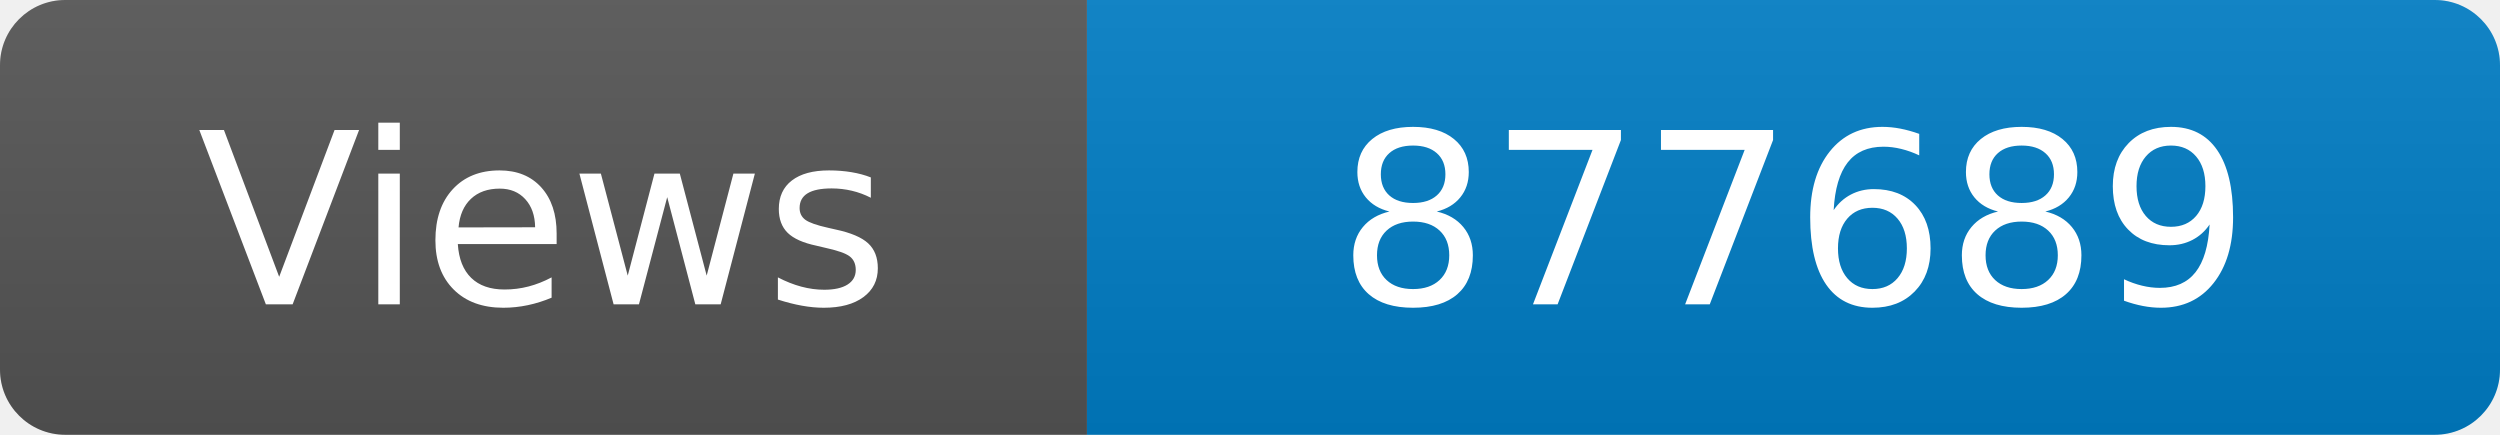
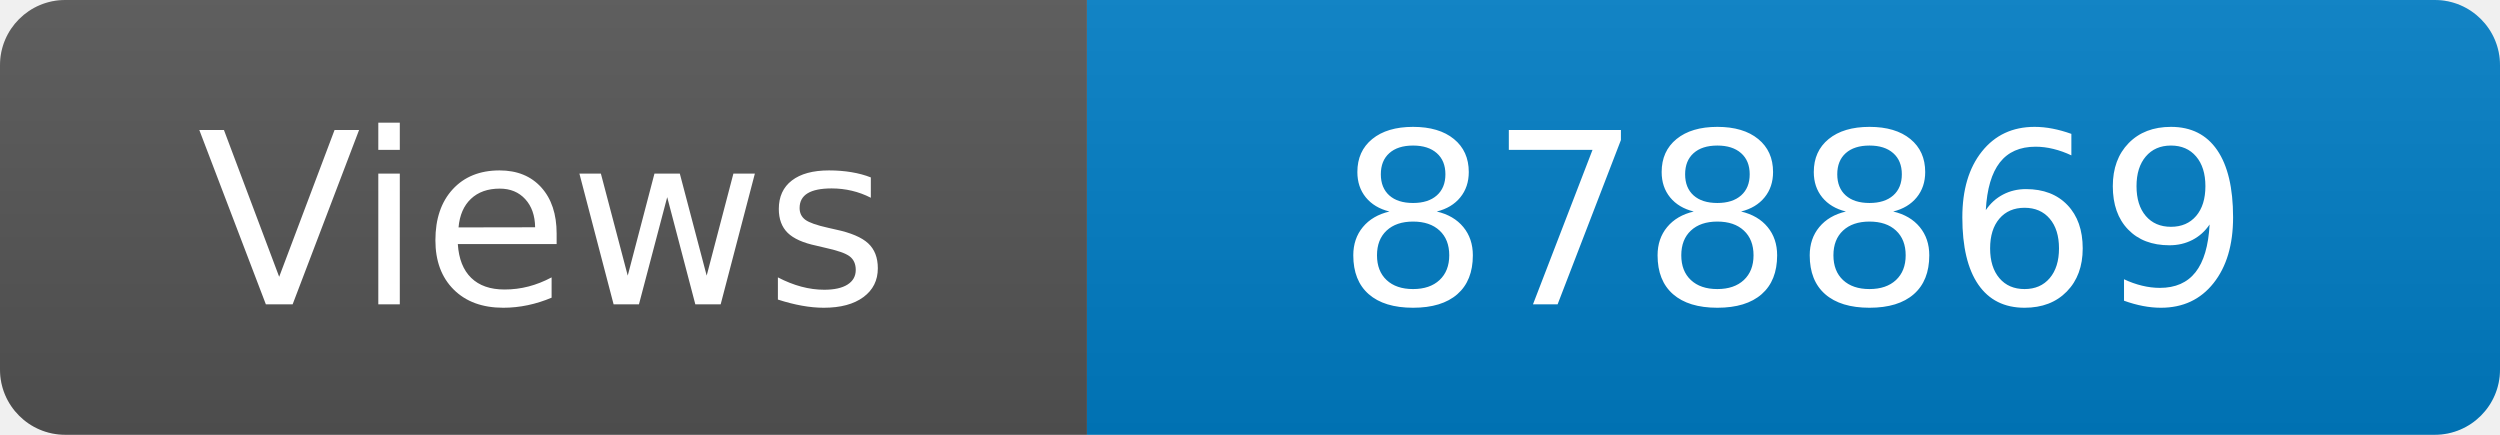
<svg xmlns="http://www.w3.org/2000/svg" width="115" height="20" role="img" aria-label="Maintained?: yes">
  <linearGradient id="s" x2="0" y2="100%">
    <stop offset="0" stop-color="#bbb" stop-opacity=".1" />
    <stop offset="1" stop-opacity=".1" />
  </linearGradient>
  <clipPath id="r">
    <rect width="115" height="20" rx="3" fill="#fff" />
  </clipPath>
  <g clip-path="url(#r)">
    <rect width="50" height="20" fill="#555" />
    <rect x="50" width="160" height="20" fill="#007ec6" />
    <rect width="115" height="20" fill="url(#s)" />
  </g>
  <g fill="#fff" text-anchor="middle" font-family="Verdana,Geneva,DejaVu Sans,sans-serif" font-size="110">
    <text x="250" y="140" transform="scale(.1)" fill="#fff">Views</text>
-     <text x="825" y="140" transform="scale(.1)" fill="#fff">877689</text>
+     <text x="825" y="140" transform="scale(.1)" fill="#fff">878869</text>
  </g>
</svg>
